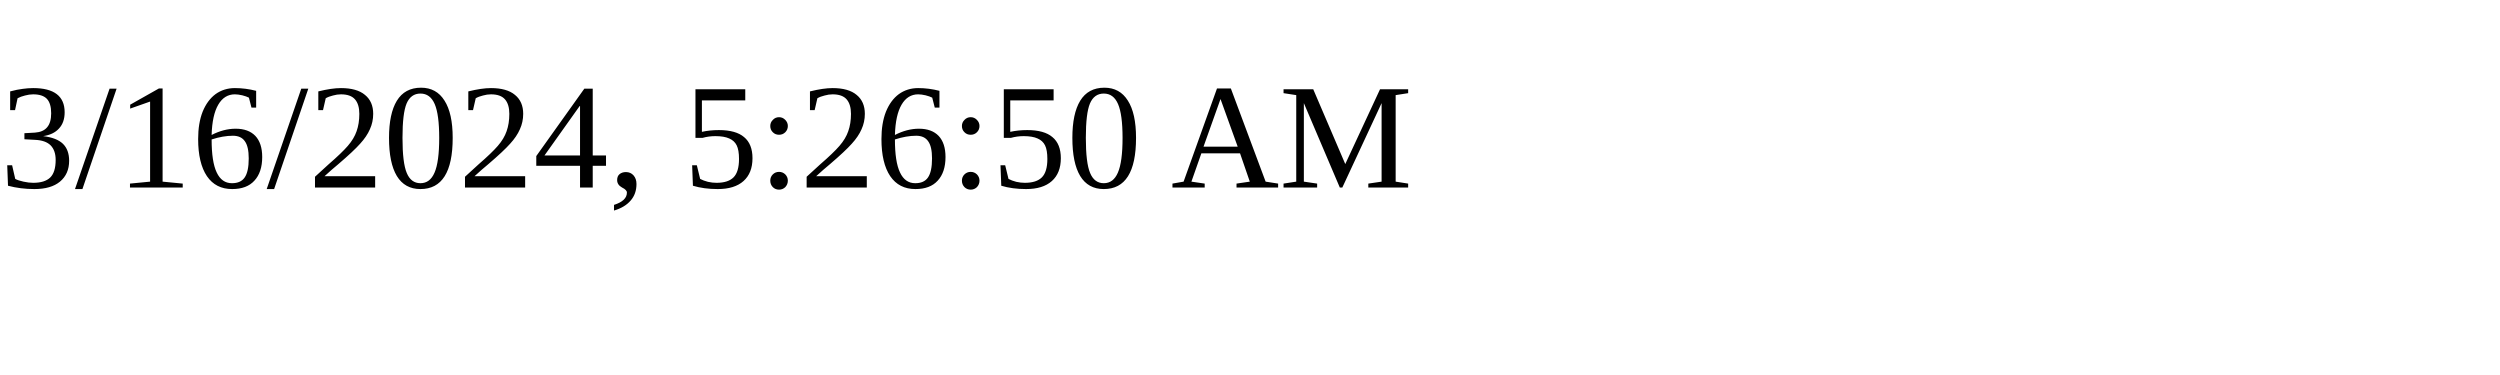
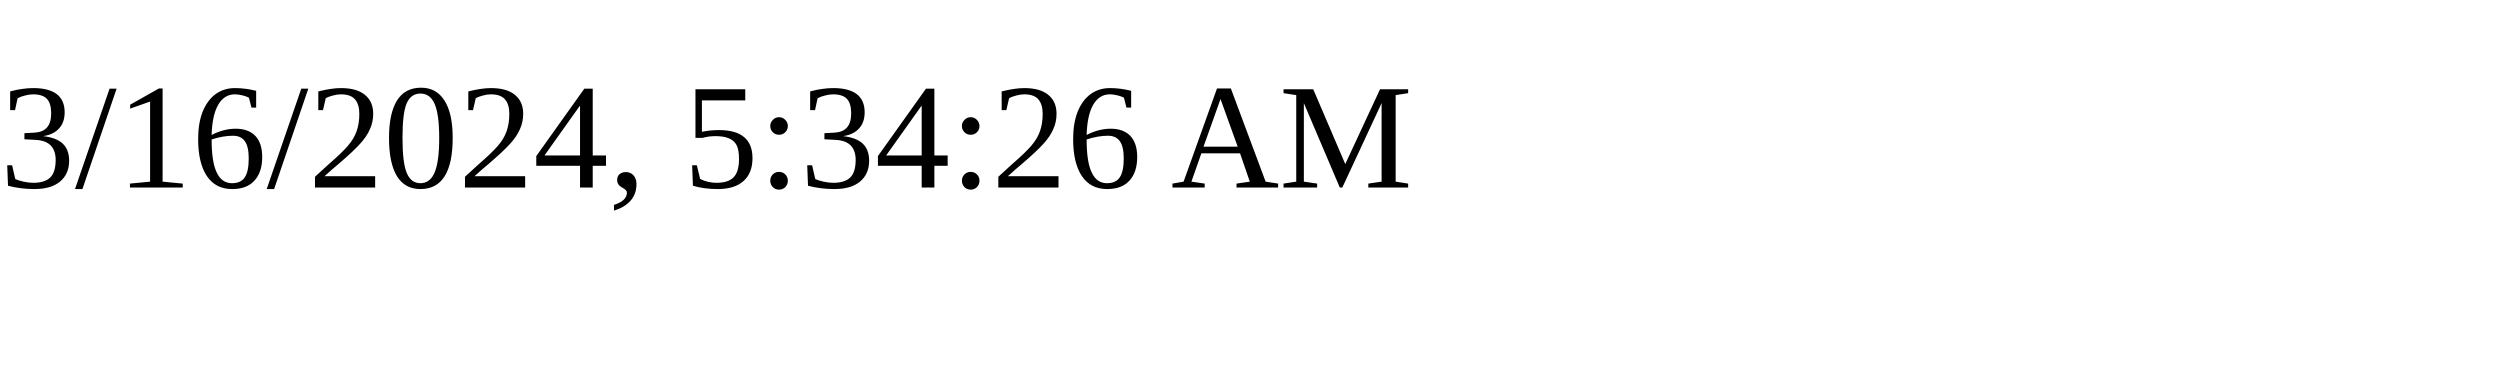
<svg xmlns="http://www.w3.org/2000/svg" height="30" width="200">
-   <text x="0" y="15">3/16/2024, 5:26:50 AM</text>
+   <text x="0" y="15">3/16/2024, 5:34:26 AM</text>
</svg>
